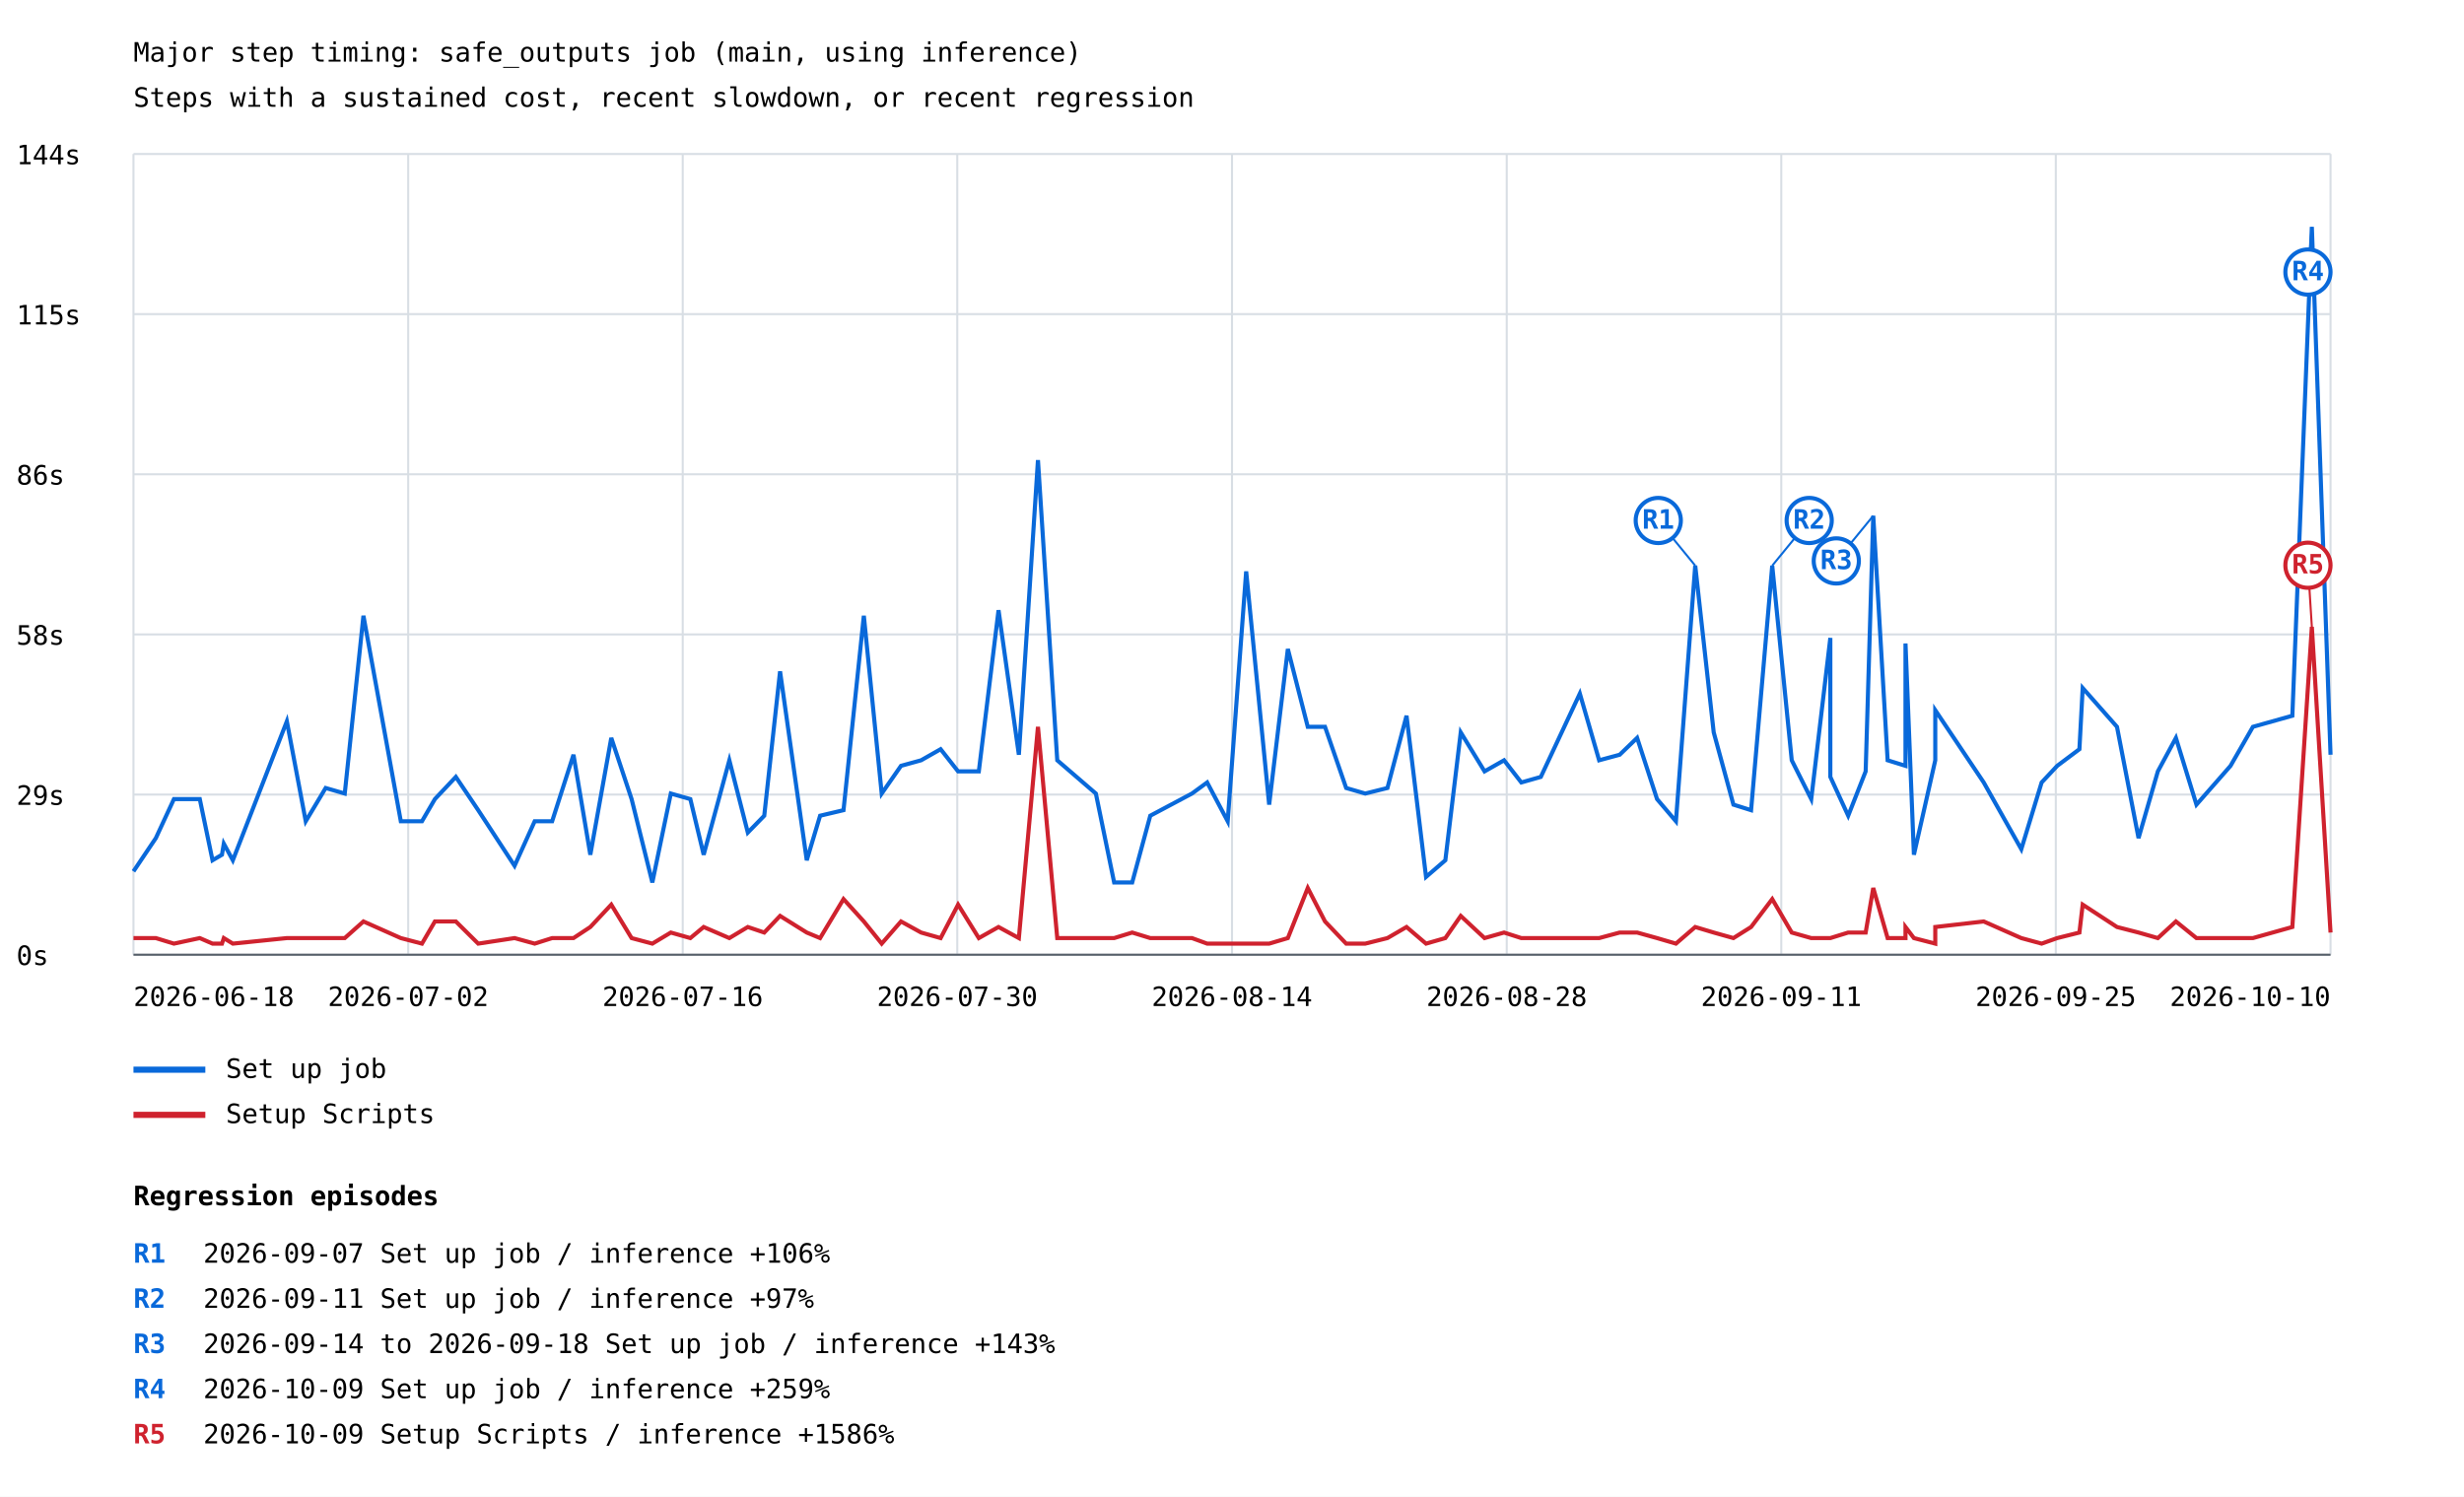
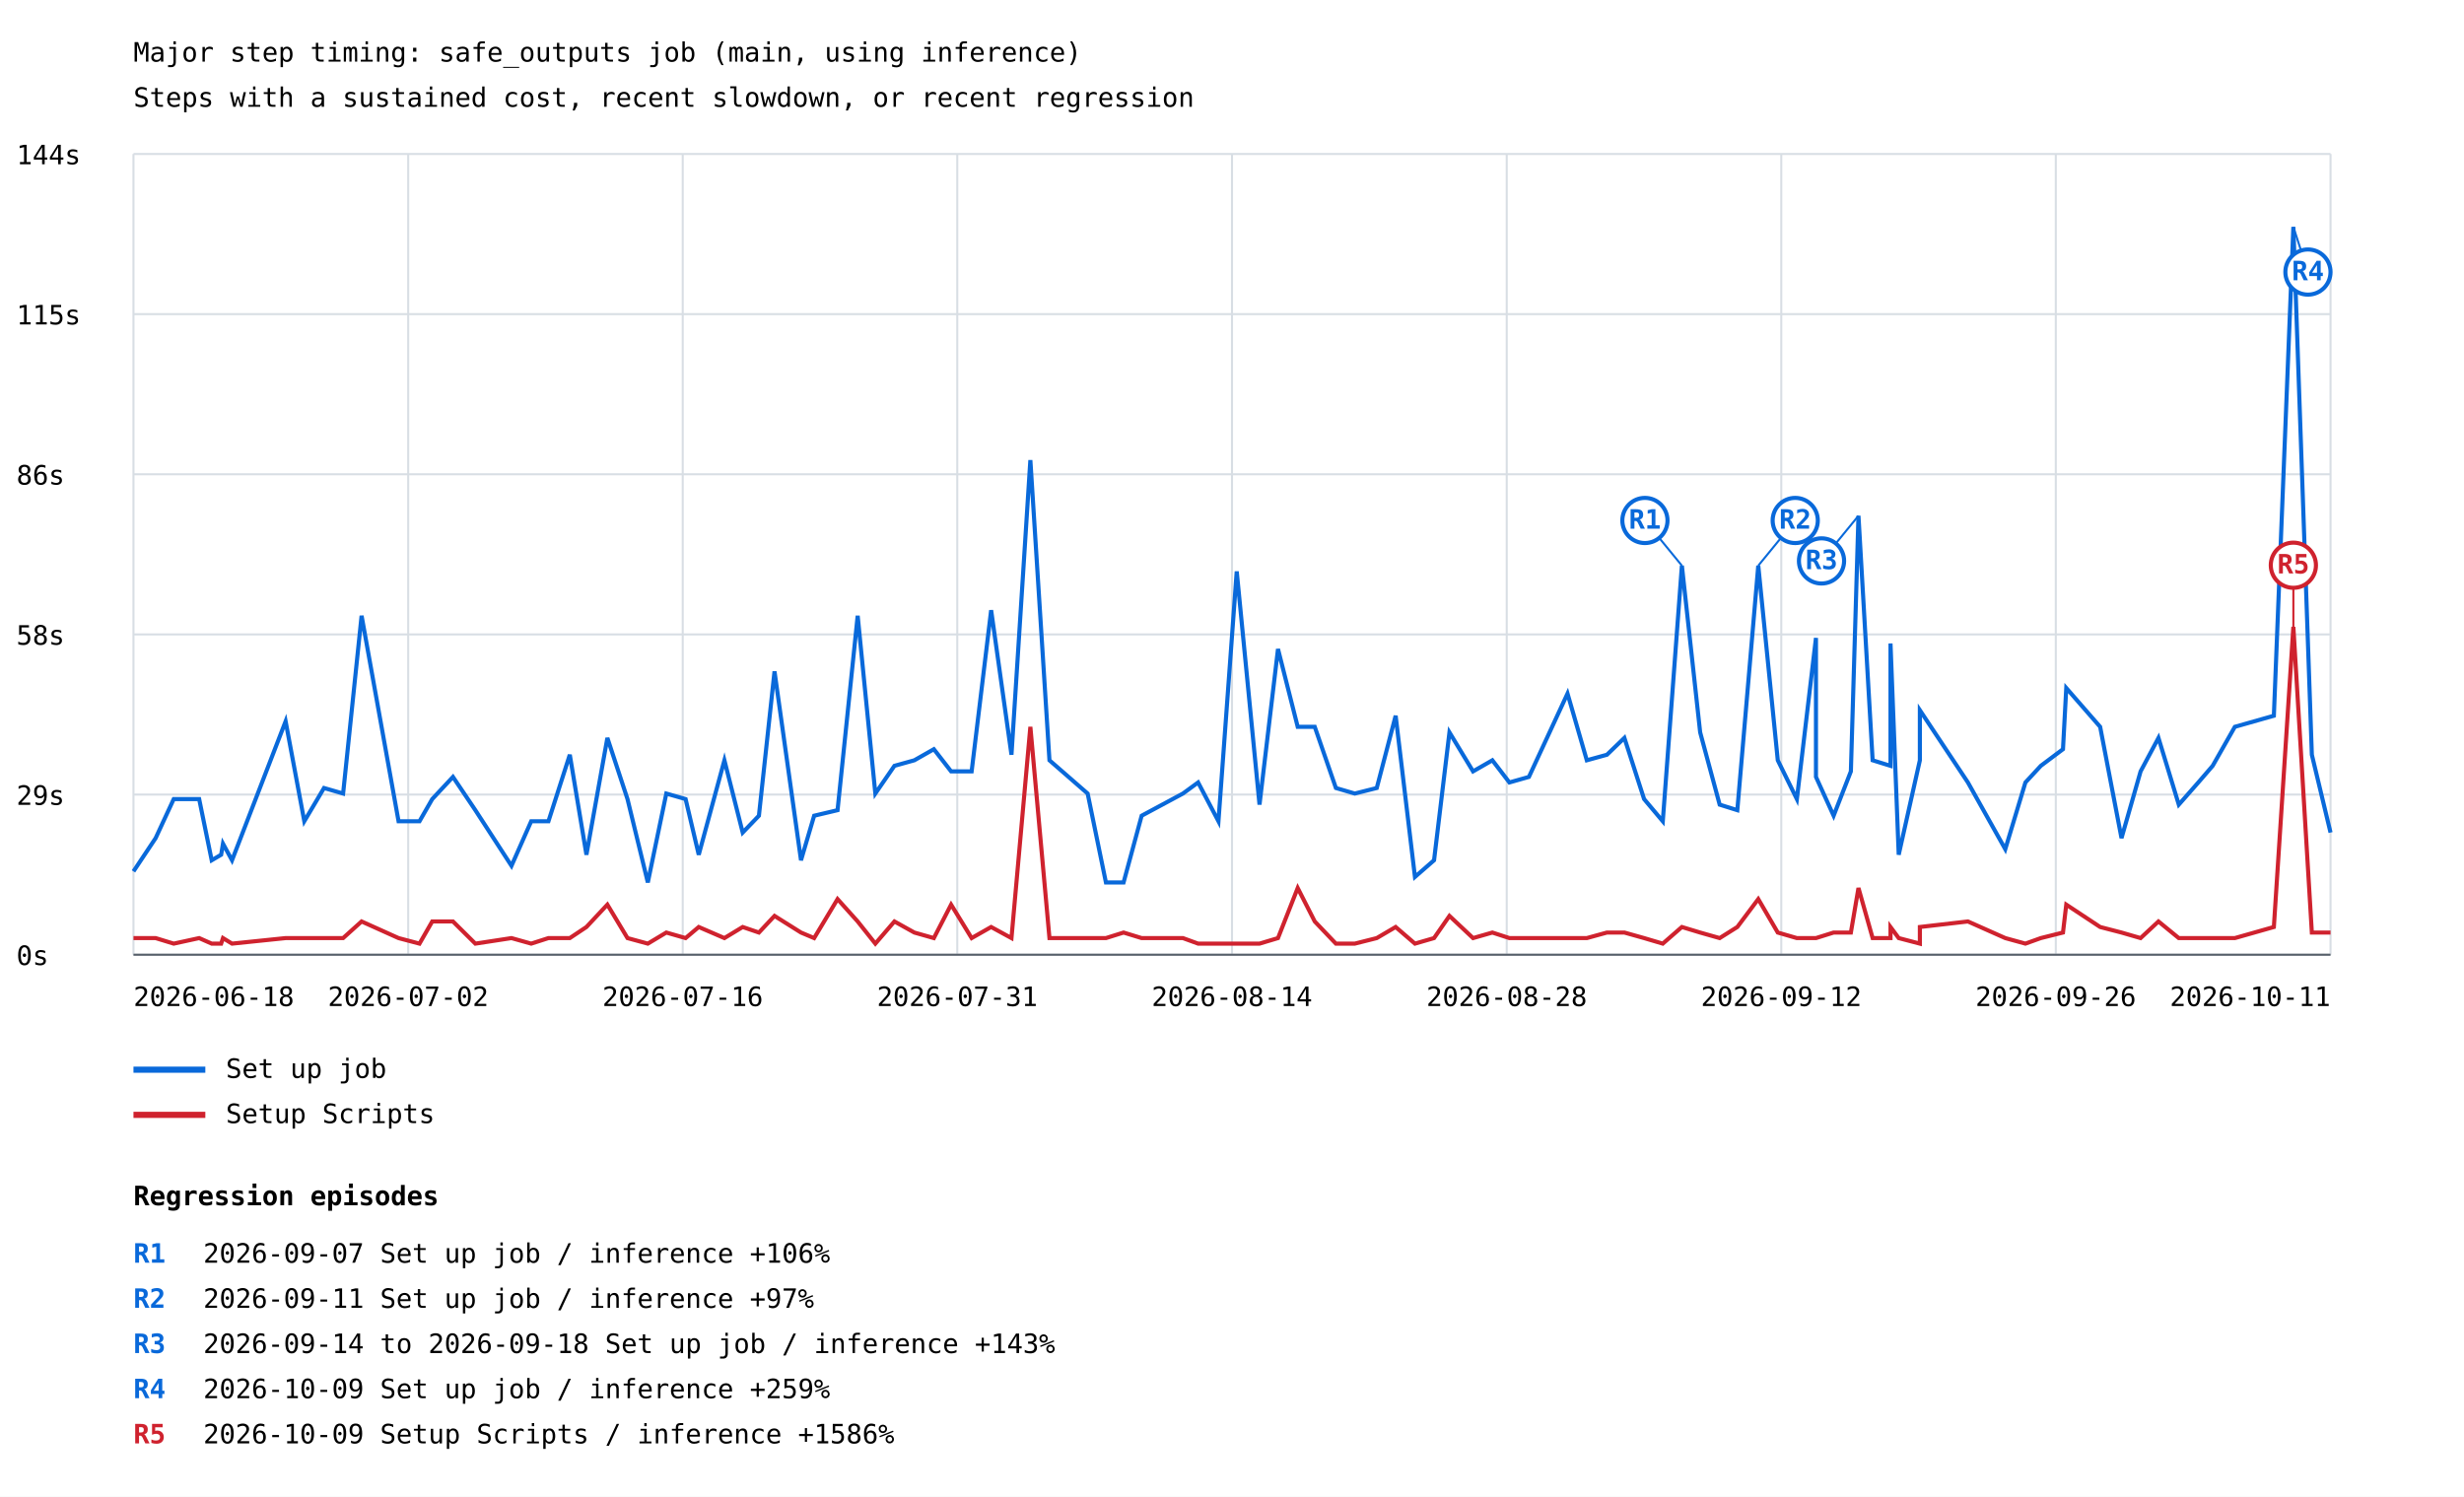
<svg xmlns="http://www.w3.org/2000/svg" width="1200" height="729" viewBox="0 0 1200 729">
  <rect width="100%" height="100%" fill="white" />
  <style>text{font-family:ui-monospace,monospace;font-size:13px}.axis{stroke:#57606a;stroke-width:1}.grid{stroke:#d8dee4;stroke-width:1}</style>
  <text x="65" y="30" font-size="20">Major step timing: safe_outputs job (main, using inference)</text>
  <text x="65" y="52">Steps with a sustained cost, recent slowdown, or recent regression</text>
  <line class="grid" x1="65" y1="465.0" x2="1135" y2="465.0" />
  <text x="8" y="470.0">0s</text>
  <line class="grid" x1="65" y1="387.0" x2="1135" y2="387.0" />
  <text x="8" y="392.0">29s</text>
  <line class="grid" x1="65" y1="309.0" x2="1135" y2="309.0" />
  <text x="8" y="314.0">58s</text>
  <line class="grid" x1="65" y1="231.0" x2="1135" y2="231.0" />
  <text x="8" y="236.0">86s</text>
  <line class="grid" x1="65" y1="153.0" x2="1135" y2="153.0" />
  <text x="8" y="158.0">115s</text>
  <line class="grid" x1="65" y1="75.0" x2="1135" y2="75.0" />
  <text x="8" y="80.0">144s</text>
  <line class="grid" x1="65.0" y1="75" x2="65.0" y2="465" />
  <line class="grid" x1="198.8" y1="75" x2="198.8" y2="465" />
  <line class="grid" x1="332.5" y1="75" x2="332.5" y2="465" />
  <line class="grid" x1="466.2" y1="75" x2="466.2" y2="465" />
  <line class="grid" x1="600.0" y1="75" x2="600.0" y2="465" />
  <line class="grid" x1="733.8" y1="75" x2="733.8" y2="465" />
  <line class="grid" x1="867.5" y1="75" x2="867.5" y2="465" />
  <line class="grid" x1="1001.2" y1="75" x2="1001.2" y2="465" />
  <line class="grid" x1="1135.0" y1="75" x2="1135.0" y2="465" />
-   <polyline points="65.0,424.4 75.9,408.2 84.7,389.2 97.3,389.2 103.5,419.0 108.1,416.3 109.0,410.9 113.4,419.0 139.7,351.3 148.9,400.0 158.6,383.8 167.9,386.5 177.0,299.9 195.2,400.0 205.5,400.0 211.8,389.2 222.0,378.4 232.9,394.6 250.6,421.7 260.4,400.0 268.9,400.0 279.3,367.6 287.5,416.3 297.7,359.4 307.6,389.2 317.7,429.8 326.7,386.5 336.2,389.2 342.7,416.3 355.2,370.3 364.2,405.5 372.2,397.3 379.9,327.0 392.9,419.0 399.4,397.3 410.8,394.6 420.7,299.9 429.4,386.5 438.8,373.0 448.6,370.3 458.1,364.9 466.6,375.7 476.7,375.7 486.3,297.2 496.2,367.6 505.5,224.1 514.9,370.3 533.7,386.5 542.6,429.8 551.4,429.8 560.2,397.3 580.5,386.5 587.9,381.1 597.9,400.0 606.9,278.3 618.1,391.9 627.2,316.1 636.9,354.0 645.3,354.0 655.6,383.8 664.9,386.5 675.7,383.8 685.0,348.6 694.5,427.1 703.9,419.0 711.4,356.7 723.0,375.7 732.5,370.3 740.9,381.1 750.4,378.4 769.4,337.8 778.8,370.3 788.8,367.6 797.3,359.4 807.0,389.2 816.2,400.0 825.6,275.5 834.6,356.7 844.2,391.9 852.8,394.6 863.1,275.5 872.6,370.3 882.1,389.2 891.4,310.7 891.4,378.4 900.1,397.3 908.6,375.7 912.3,251.2 919.3,370.3 928.0,373.0 928.0,313.4 932.1,416.3 942.5,370.3 942.5,345.9 966.1,381.1 984.4,413.6 994.3,381.1 1001.9,373.0 1012.7,364.9 1014.3,335.1 1031.0,354.0 1041.5,408.2 1050.9,375.7 1059.7,359.4 1069.7,391.9 1079.2,381.1 1086.3,373.0 1097.2,354.0 1116.4,348.6 1125.9,110.5 1135.0,367.6" fill="none" stroke="#0969da" stroke-width="2" />
-   <line x1="825.6" y1="275.5" x2="807.6" y2="253.5" stroke="#0969da" stroke-width="1" />
-   <circle cx="807.6" cy="253.5" r="11" fill="white" stroke="#0969da" stroke-width="2" />
-   <text x="807.6" y="257.5" fill="#0969da" font-size="10" font-weight="bold" text-anchor="middle">R1</text>
-   <line x1="863.1" y1="275.5" x2="881.1" y2="253.5" stroke="#0969da" stroke-width="1" />
-   <circle cx="881.1" cy="253.5" r="11" fill="white" stroke="#0969da" stroke-width="2" />
-   <text x="881.1" y="257.5" fill="#0969da" font-size="10" font-weight="bold" text-anchor="middle">R2</text>
-   <line x1="912.3" y1="251.2" x2="894.3" y2="273.2" stroke="#0969da" stroke-width="1" />
-   <circle cx="894.3" cy="273.2" r="11" fill="white" stroke="#0969da" stroke-width="2" />
-   <text x="894.3" y="277.2" fill="#0969da" font-size="10" font-weight="bold" text-anchor="middle">R3</text>
-   <line x1="1125.9" y1="110.5" x2="1124.0" y2="132.5" stroke="#0969da" stroke-width="1" />
+   <polyline points="65.0,424.4 75.8,408.2 84.6,389.2 97.0,389.2 103.1,419.0 107.7,416.3 108.6,410.9 113.0,419.0 139.1,351.3 148.2,400.0 157.8,383.8 167.1,386.5 176.1,299.9 194.1,400.0 204.3,400.0 210.5,389.2 220.6,378.4 231.5,394.6 249.1,421.7 258.7,400.0 267.1,400.0 277.5,367.6 285.6,416.3 295.8,359.4 305.6,389.2 315.5,429.8 324.5,386.5 333.9,389.2 340.3,416.3 352.8,370.3 361.7,405.5 369.6,397.3 377.2,327.0 390.1,419.0 396.5,397.3 407.9,394.6 417.7,299.9 426.3,386.5 435.6,373.0 445.3,370.3 454.8,364.9 463.2,375.7 473.2,375.7 482.7,297.2 492.6,367.6 501.8,224.1 511.1,370.3 529.7,386.5 538.6,429.8 547.2,429.8 556.0,397.3 576.1,386.5 583.5,381.1 593.4,400.0 602.3,278.3 613.4,391.9 622.4,316.1 632.0,354.0 640.3,354.0 650.6,383.8 659.8,386.5 670.5,383.8 679.7,348.6 689.1,427.1 698.4,419.0 705.9,356.7 717.4,375.7 726.8,370.3 735.1,381.1 744.6,378.4 763.4,337.8 772.8,370.3 782.6,367.6 791.1,359.4 800.7,389.2 809.8,400.0 819.1,275.5 828.0,356.7 837.5,391.9 846.1,394.6 856.3,275.5 865.8,370.3 875.1,389.2 884.4,310.7 884.4,378.4 893.0,397.3 901.4,375.7 905.1,251.2 912.0,370.3 920.7,373.0 920.7,313.4 924.7,416.3 935.0,370.3 935.0,345.9 958.4,381.1 976.6,413.6 986.4,381.1 993.9,373.0 1004.7,364.9 1006.3,335.1 1022.8,354.0 1033.2,408.2 1042.5,375.7 1051.2,359.4 1061.1,391.9 1070.6,381.1 1077.6,373.0 1088.4,354.0 1107.4,348.6 1116.9,110.5 1125.9,367.6 1135.0,405.5" fill="none" stroke="#0969da" stroke-width="2" />
+   <line x1="819.1" y1="275.5" x2="801.1" y2="253.5" stroke="#0969da" stroke-width="1" />
+   <circle cx="801.1" cy="253.5" r="11" fill="white" stroke="#0969da" stroke-width="2" />
+   <text x="801.1" y="257.5" fill="#0969da" font-size="10" font-weight="bold" text-anchor="middle">R1</text>
+   <line x1="856.3" y1="275.5" x2="874.3" y2="253.5" stroke="#0969da" stroke-width="1" />
+   <circle cx="874.3" cy="253.5" r="11" fill="white" stroke="#0969da" stroke-width="2" />
+   <text x="874.3" y="257.5" fill="#0969da" font-size="10" font-weight="bold" text-anchor="middle">R2</text>
+   <line x1="905.1" y1="251.2" x2="887.1" y2="273.2" stroke="#0969da" stroke-width="1" />
+   <circle cx="887.1" cy="273.2" r="11" fill="white" stroke="#0969da" stroke-width="2" />
+   <text x="887.1" y="277.2" fill="#0969da" font-size="10" font-weight="bold" text-anchor="middle">R3</text>
+   <line x1="1116.9" y1="110.5" x2="1124.0" y2="132.5" stroke="#0969da" stroke-width="1" />
  <circle cx="1124.0" cy="132.5" r="11" fill="white" stroke="#0969da" stroke-width="2" />
  <text x="1124.0" y="136.5" fill="#0969da" font-size="10" font-weight="bold" text-anchor="middle">R4</text>
  <line x1="65" y1="521" x2="100" y2="521" stroke="#0969da" stroke-width="3" />
  <text x="110" y="525">Set up job</text>
-   <polyline points="65.0,456.9 75.9,456.9 84.7,459.6 97.3,456.9 103.5,459.6 108.1,459.6 109.0,456.9 113.4,459.6 139.7,456.9 148.9,456.9 158.6,456.9 167.9,456.9 177.0,448.8 195.2,456.9 205.5,459.6 211.8,448.8 222.0,448.8 232.9,459.6 250.6,456.9 260.4,459.6 268.9,456.9 279.3,456.9 287.5,451.5 297.7,440.6 307.6,456.9 317.7,459.6 326.7,454.2 336.2,456.9 342.7,451.5 355.2,456.9 364.2,451.5 372.2,454.2 379.9,446.1 392.9,454.2 399.4,456.9 410.8,437.9 420.7,448.8 429.4,459.6 438.8,448.8 448.6,454.2 458.1,456.9 466.6,440.6 476.7,456.9 486.3,451.5 496.2,456.9 505.5,354.0 514.9,456.9 533.7,456.9 542.6,456.9 551.4,454.2 560.2,456.9 580.5,456.9 587.9,459.6 597.9,459.6 606.9,459.6 618.1,459.6 627.2,456.9 636.9,432.5 645.3,448.8 655.6,459.6 664.9,459.6 675.7,456.9 685.0,451.5 694.5,459.6 703.9,456.9 711.4,446.1 723.0,456.9 732.5,454.2 740.9,456.9 750.4,456.9 769.4,456.9 778.8,456.9 788.8,454.2 797.3,454.2 807.0,456.9 816.2,459.6 825.6,451.5 834.6,454.2 844.2,456.9 852.8,451.5 863.1,437.9 872.6,454.2 882.1,456.9 891.4,456.9 891.4,456.9 900.1,454.2 908.6,454.2 912.3,432.5 919.3,456.9 928.0,456.9 928.0,451.5 932.1,456.9 942.5,459.6 942.5,451.5 966.1,448.8 984.4,456.9 994.3,459.6 1001.9,456.9 1012.7,454.2 1014.3,440.6 1031.0,451.5 1041.5,454.2 1050.9,456.9 1059.7,448.8 1069.7,456.9 1079.2,456.9 1086.3,456.9 1097.2,456.9 1116.4,451.5 1125.9,305.3 1135.0,454.2" fill="none" stroke="#cf222e" stroke-width="2" />
-   <line x1="1125.9" y1="305.3" x2="1124.0" y2="275.3" stroke="#cf222e" stroke-width="1" />
-   <circle cx="1124.0" cy="275.3" r="11" fill="white" stroke="#cf222e" stroke-width="2" />
-   <text x="1124.0" y="279.3" fill="#cf222e" font-size="10" font-weight="bold" text-anchor="middle">R5</text>
+   <polyline points="65.0,456.9 75.8,456.9 84.6,459.6 97.0,456.9 103.1,459.6 107.7,459.6 108.6,456.9 113.0,459.6 139.1,456.9 148.2,456.9 157.8,456.9 167.1,456.9 176.1,448.8 194.1,456.9 204.3,459.6 210.5,448.8 220.6,448.8 231.5,459.6 249.1,456.9 258.7,459.6 267.1,456.9 277.5,456.9 285.6,451.5 295.8,440.6 305.6,456.9 315.5,459.6 324.5,454.2 333.9,456.9 340.3,451.5 352.8,456.9 361.7,451.5 369.6,454.2 377.2,446.1 390.1,454.2 396.5,456.9 407.9,437.9 417.7,448.8 426.3,459.6 435.6,448.8 445.3,454.2 454.8,456.9 463.2,440.6 473.2,456.9 482.7,451.5 492.6,456.9 501.8,354.0 511.1,456.9 529.7,456.9 538.6,456.9 547.2,454.2 556.0,456.9 576.1,456.9 583.5,459.6 593.4,459.6 602.3,459.6 613.4,459.6 622.4,456.9 632.0,432.5 640.3,448.8 650.6,459.6 659.8,459.6 670.5,456.9 679.7,451.5 689.1,459.6 698.4,456.9 705.9,446.1 717.4,456.9 726.8,454.2 735.1,456.9 744.6,456.9 763.4,456.9 772.8,456.9 782.6,454.2 791.1,454.2 800.7,456.9 809.8,459.6 819.1,451.5 828.0,454.2 837.5,456.9 846.1,451.5 856.3,437.9 865.8,454.2 875.1,456.9 884.4,456.9 884.4,456.9 893.0,454.2 901.4,454.2 905.1,432.5 912.0,456.9 920.7,456.9 920.7,451.5 924.7,456.9 935.0,459.6 935.0,451.5 958.4,448.8 976.6,456.9 986.4,459.6 993.9,456.9 1004.7,454.2 1006.3,440.6 1022.8,451.5 1033.2,454.2 1042.5,456.9 1051.2,448.8 1061.1,456.9 1070.6,456.9 1077.6,456.9 1088.4,456.9 1107.4,451.5 1116.9,305.3 1125.9,454.2 1135.0,454.2" fill="none" stroke="#cf222e" stroke-width="2" />
+   <line x1="1116.9" y1="305.3" x2="1116.9" y2="275.3" stroke="#cf222e" stroke-width="1" />
+   <circle cx="1116.9" cy="275.3" r="11" fill="white" stroke="#cf222e" stroke-width="2" />
+   <text x="1116.9" y="279.3" fill="#cf222e" font-size="10" font-weight="bold" text-anchor="middle">R5</text>
  <line x1="65" y1="543" x2="100" y2="543" stroke="#cf222e" stroke-width="3" />
  <text x="110" y="547">Setup Scripts</text>
  <text x="65.0" y="490" text-anchor="start">2026-06-18</text>
  <text x="198.8" y="490" text-anchor="middle">2026-07-02</text>
  <text x="332.5" y="490" text-anchor="middle">2026-07-16</text>
-   <text x="466.2" y="490" text-anchor="middle">2026-07-30</text>
+   <text x="466.2" y="490" text-anchor="middle">2026-07-31</text>
  <text x="600.0" y="490" text-anchor="middle">2026-08-14</text>
  <text x="733.8" y="490" text-anchor="middle">2026-08-28</text>
-   <text x="867.5" y="490" text-anchor="middle">2026-09-11</text>
-   <text x="1001.2" y="490" text-anchor="middle">2026-09-25</text>
-   <text x="1135.0" y="490" text-anchor="end">2026-10-10</text>
+   <text x="867.5" y="490" text-anchor="middle">2026-09-12</text>
+   <text x="1001.2" y="490" text-anchor="middle">2026-09-26</text>
+   <text x="1135.0" y="490" text-anchor="end">2026-10-11</text>
  <line class="axis" x1="65" y1="465" x2="1135" y2="465" />
  <text x="65" y="587" font-size="16" font-weight="bold">Regression episodes</text>
  <text x="65" y="615" fill="#0969da" font-weight="bold">R1</text>
  <text x="99" y="615">2026-09-07  Set up job / inference  +106%</text>
  <text x="65" y="637" fill="#0969da" font-weight="bold">R2</text>
  <text x="99" y="637">2026-09-11  Set up job / inference  +97%</text>
  <text x="65" y="659" fill="#0969da" font-weight="bold">R3</text>
  <text x="99" y="659">2026-09-14 to 2026-09-18  Set up job / inference  +143%</text>
  <text x="65" y="681" fill="#0969da" font-weight="bold">R4</text>
  <text x="99" y="681">2026-10-09  Set up job / inference  +259%</text>
  <text x="65" y="703" fill="#cf222e" font-weight="bold">R5</text>
  <text x="99" y="703">2026-10-09  Setup Scripts / inference  +1586%</text>
</svg>
